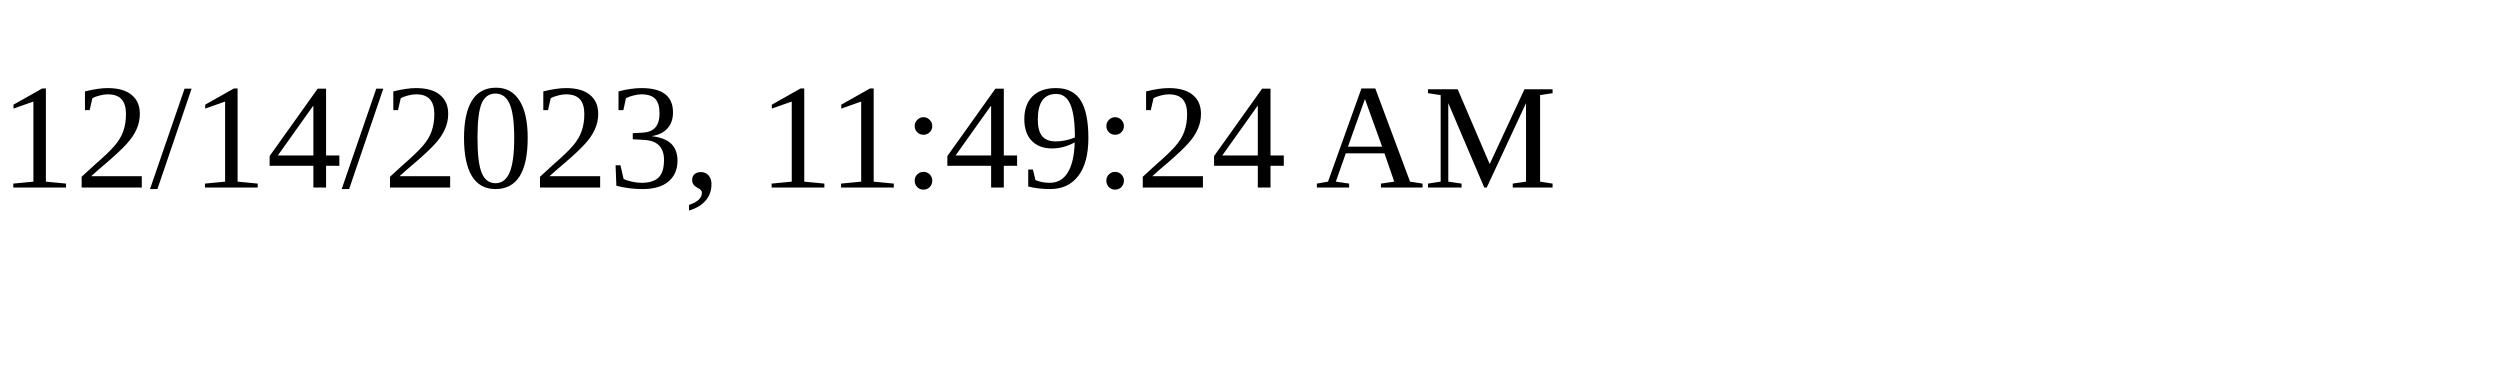
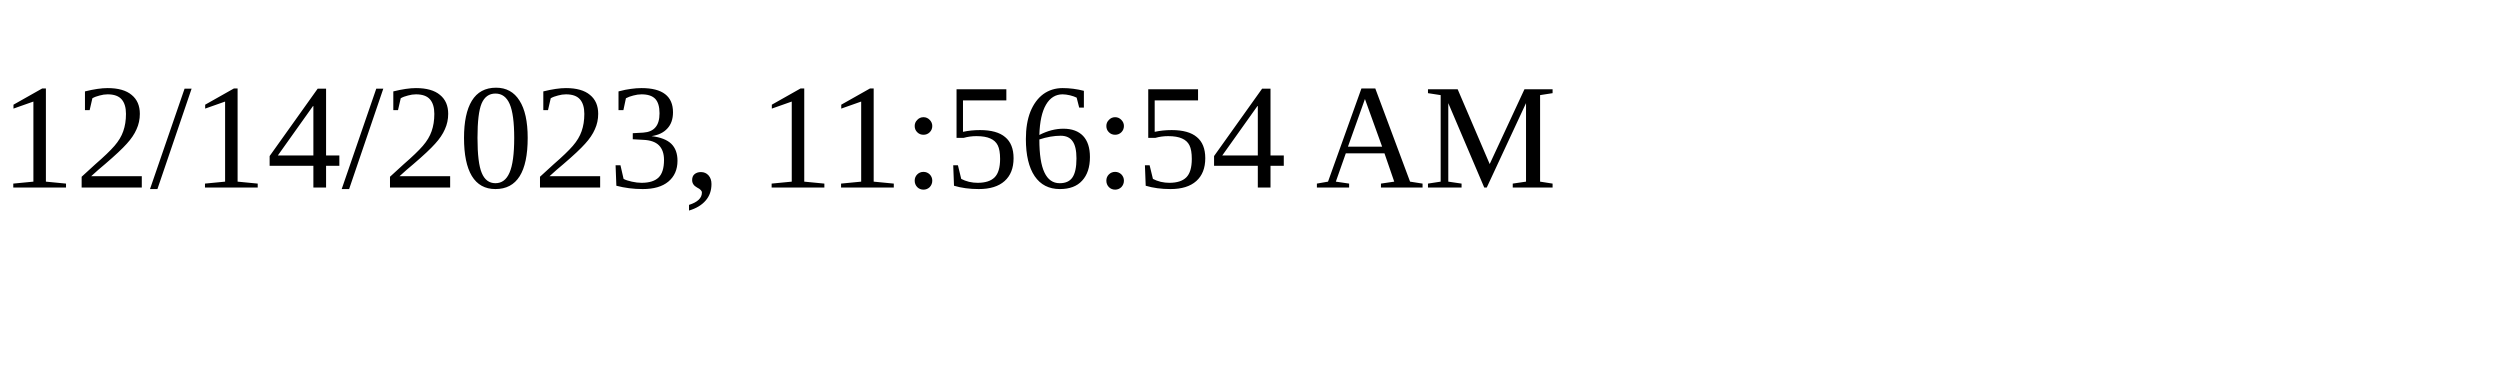
<svg xmlns="http://www.w3.org/2000/svg" height="30" width="200">
-   <text x="0" y="15">12/14/2023, 11:49:24 AM</text>
+   <text x="0" y="15">12/14/2023, 11:56:54 AM</text>
</svg>
